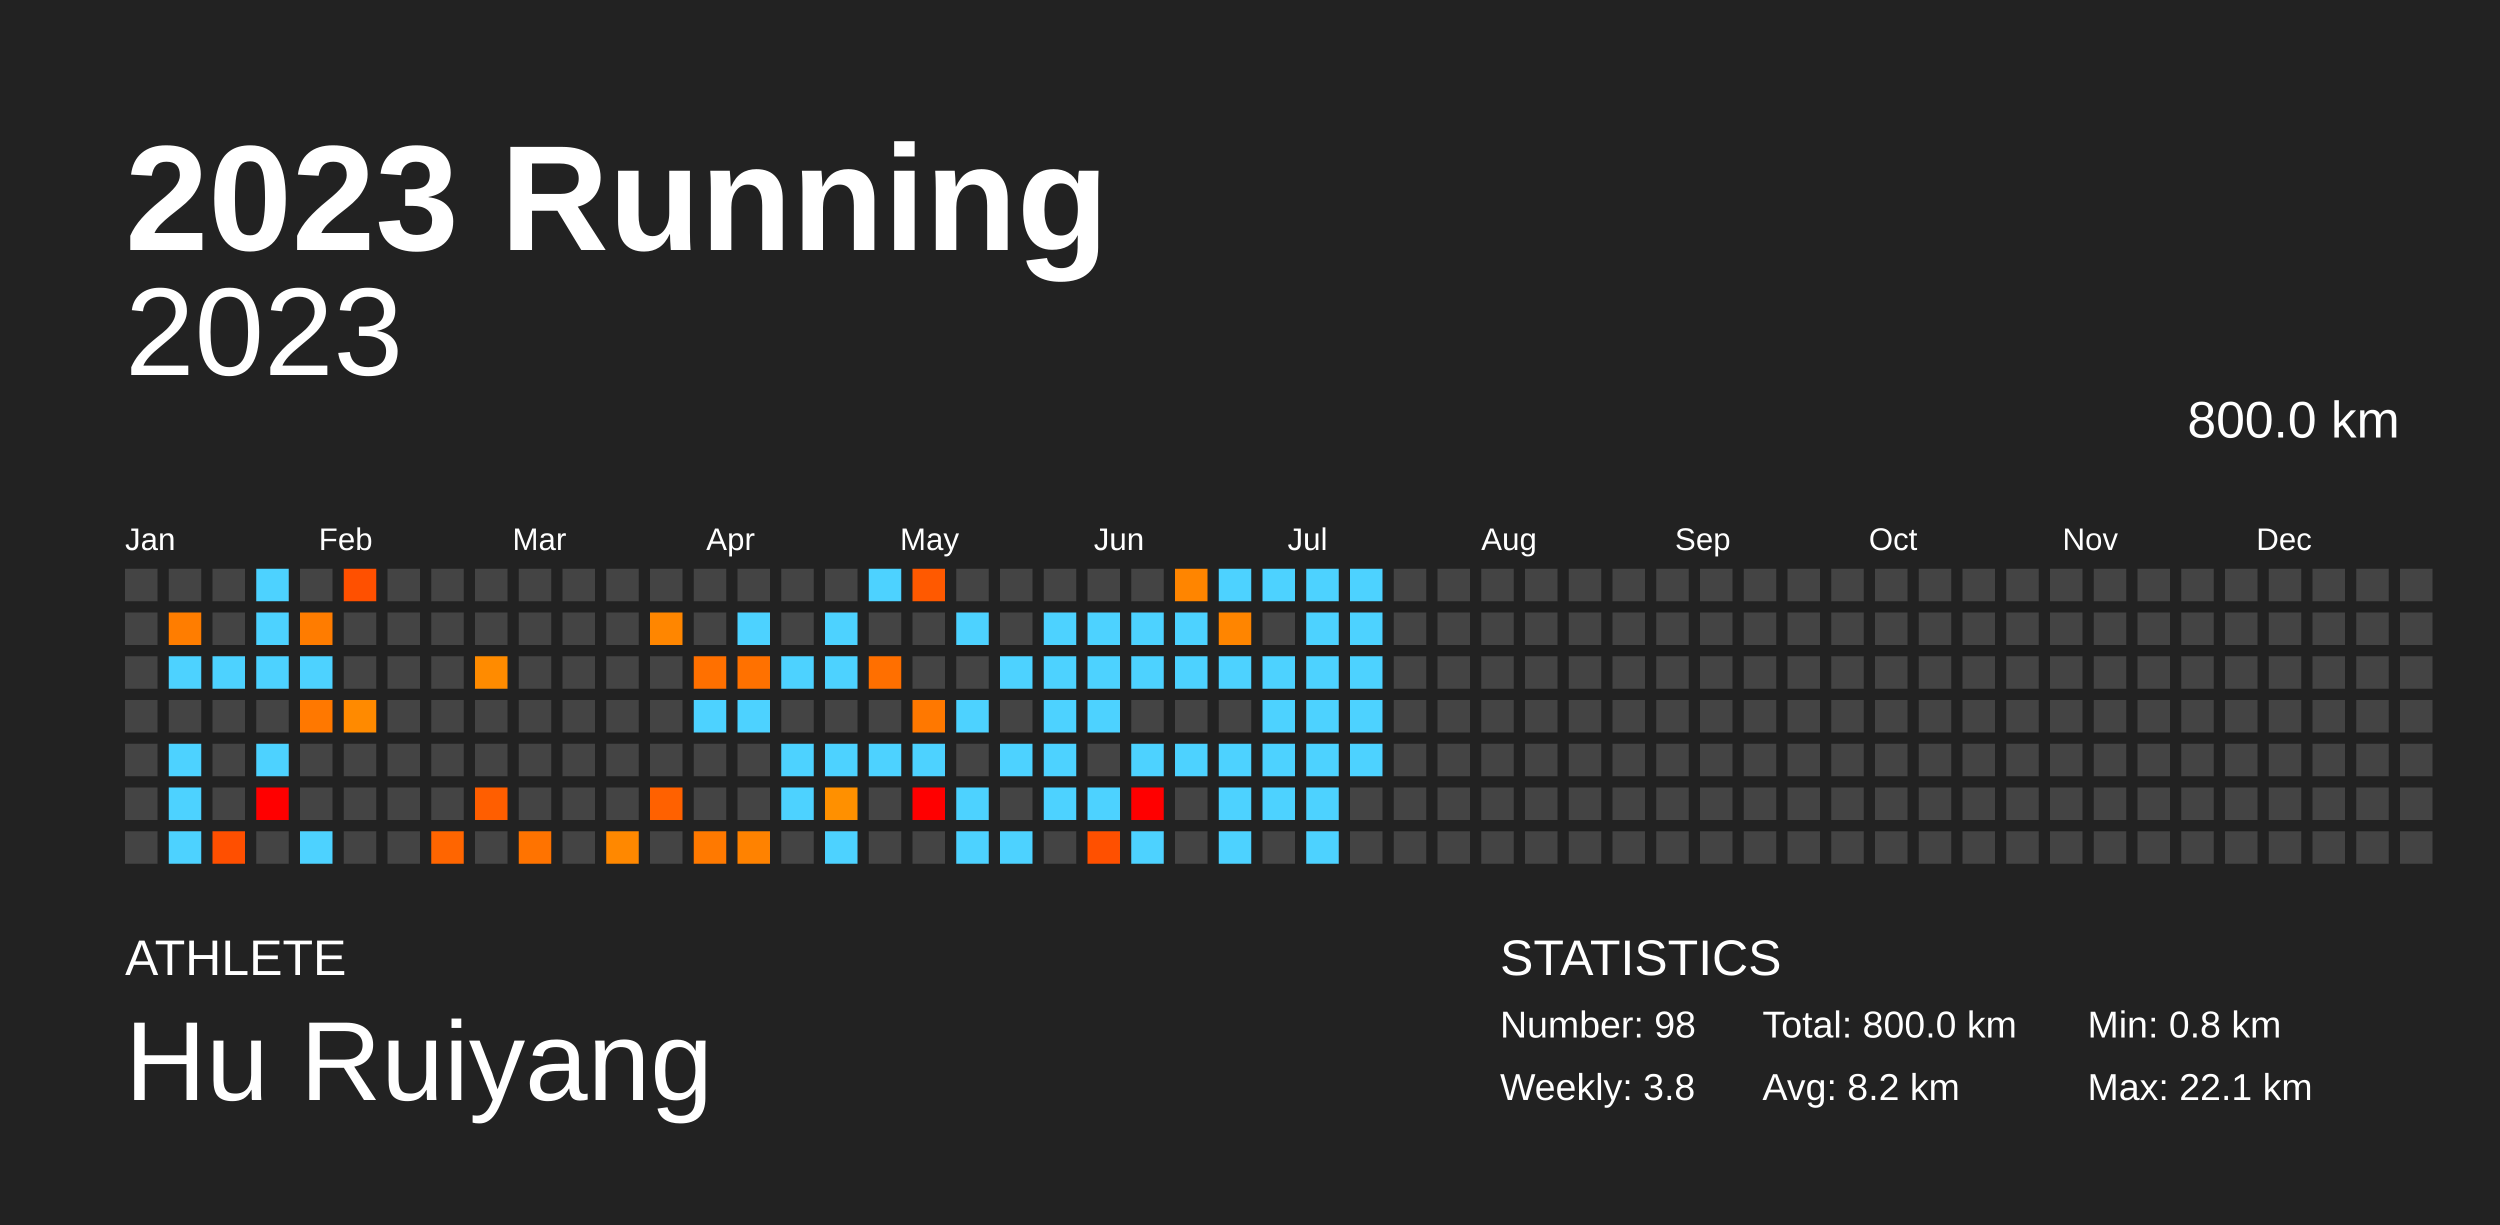
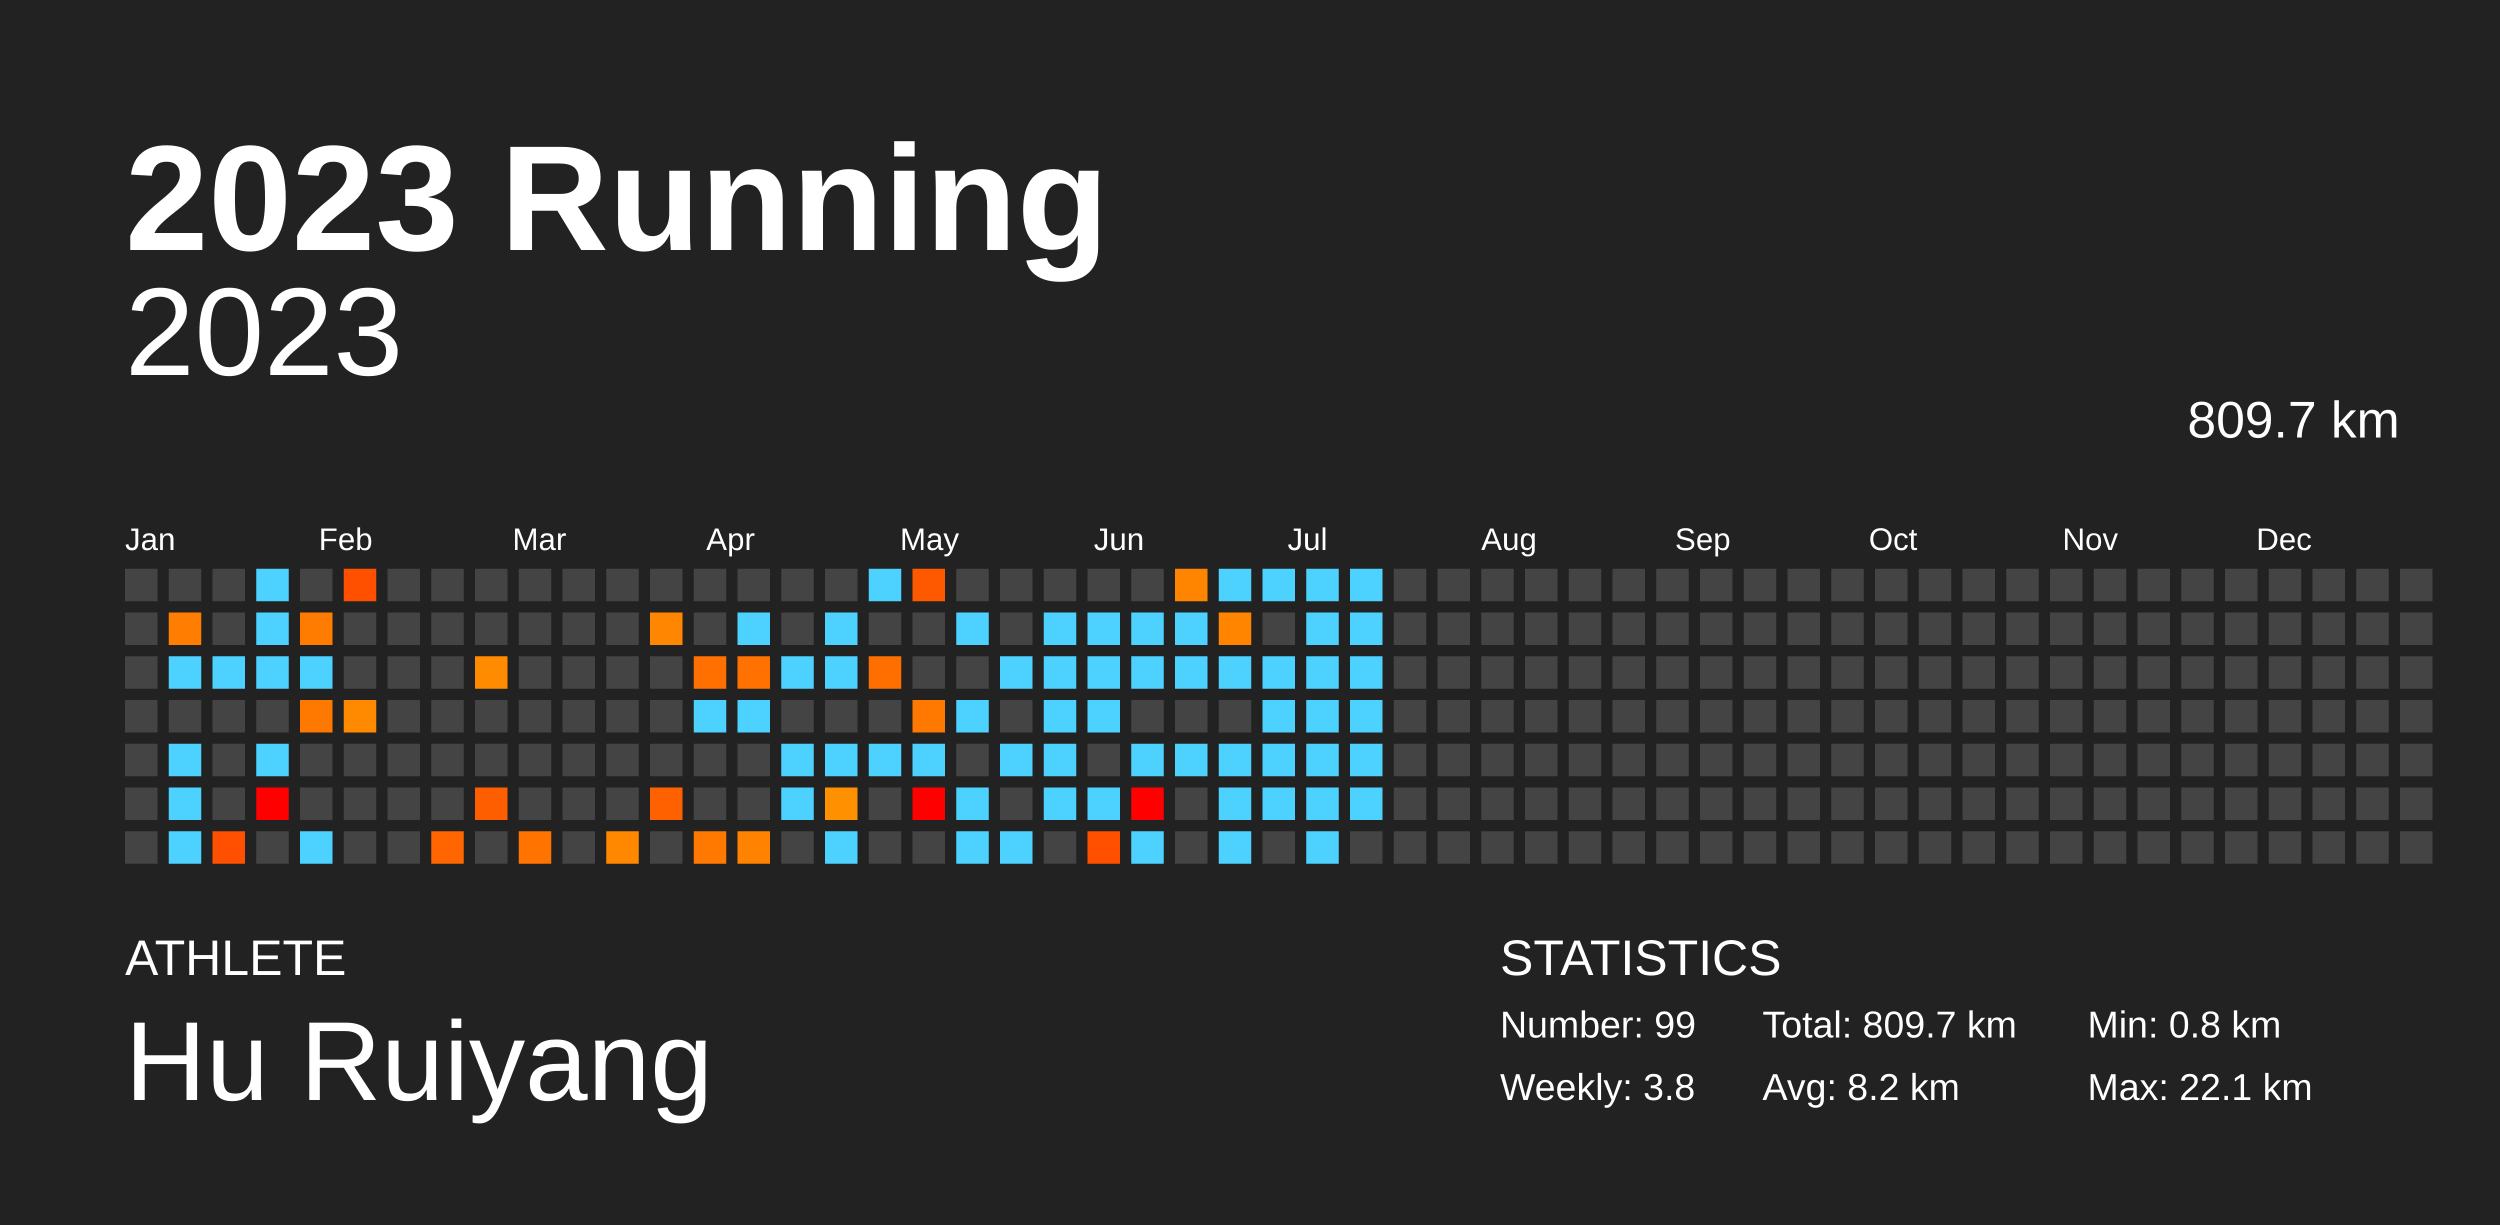
<svg xmlns="http://www.w3.org/2000/svg" baseProfile="full" height="98mm" version="1.1" viewBox="0,0,200,98" width="200mm">
  <defs />
  <rect fill="#222222" height="98" width="200" x="0" y="0" />
  <text fill="#FFFFFF" style="font-size:12px; font-family:Arial; font-weight:bold;" x="10" y="20">2023 Running</text>
  <text fill="#FFFFFF" style="font-size:4px; font-family:Arial" x="10" y="78">ATHLETE</text>
  <text fill="#FFFFFF" style="font-size:9px; font-family:Arial" x="10" y="88">Hu Ruiyang</text>
  <text fill="#FFFFFF" style="font-size:4px; font-family:Arial" x="120" y="78">STATISTICS</text>
-   <text fill="#FFFFFF" style="font-size:3px; font-family:Arial" x="120" y="83">Number: 98</text>
+   <text fill="#FFFFFF" style="font-size:3px; font-family:Arial" x="120" y="83">Number: 99</text>
  <text fill="#FFFFFF" style="font-size:3px; font-family:Arial" x="120" y="88">Weekly: 3.8</text>
-   <text fill="#FFFFFF" style="font-size:3px; font-family:Arial" x="141" y="83">Total: 800.0 km</text>
+   <text fill="#FFFFFF" style="font-size:3px; font-family:Arial" x="141" y="83">Total: 809.7 km</text>
  <text fill="#FFFFFF" style="font-size:3px; font-family:Arial" x="141" y="88">Avg: 8.2 km</text>
  <text fill="#FFFFFF" style="font-size:3px; font-family:Arial" x="167" y="83">Min: 0.8 km</text>
  <text fill="#FFFFFF" style="font-size:3px; font-family:Arial" x="167" y="88">Max: 22.1 km</text>
  <text alignment-baseline="hanging" fill="#FFFFFF" style="font-size:10.0px; font-family:Arial;" x="10" y="30">2023</text>
-   <text alignment-baseline="hanging" fill="#FFFFFF" style="font-size:4.125px; font-family:Arial;" x="175" y="35">800.0 km</text>
+   <text alignment-baseline="hanging" fill="#FFFFFF" style="font-size:4.125px; font-family:Arial;" x="175" y="35">809.7 km</text>
  <text fill="#FFFFFF" style="font-size:2.5px; font-family:Arial" x="10.0" y="44">Jan</text>
  <text fill="#FFFFFF" style="font-size:2.5px; font-family:Arial" x="25.5" y="44">Feb</text>
  <text fill="#FFFFFF" style="font-size:2.5px; font-family:Arial" x="41.0" y="44">Mar</text>
  <text fill="#FFFFFF" style="font-size:2.5px; font-family:Arial" x="56.5" y="44">Apr</text>
  <text fill="#FFFFFF" style="font-size:2.5px; font-family:Arial" x="72.0" y="44">May</text>
  <text fill="#FFFFFF" style="font-size:2.5px; font-family:Arial" x="87.5" y="44">Jun</text>
  <text fill="#FFFFFF" style="font-size:2.5px; font-family:Arial" x="103.0" y="44">Jul</text>
  <text fill="#FFFFFF" style="font-size:2.5px; font-family:Arial" x="118.5" y="44">Aug</text>
  <text fill="#FFFFFF" style="font-size:2.5px; font-family:Arial" x="134.0" y="44">Sep</text>
  <text fill="#FFFFFF" style="font-size:2.5px; font-family:Arial" x="149.5" y="44">Oct</text>
  <text fill="#FFFFFF" style="font-size:2.5px; font-family:Arial" x="165.0" y="44">Nov</text>
  <text fill="#FFFFFF" style="font-size:2.5px; font-family:Arial" x="180.5" y="44">Dec</text>
  <rect fill="#444444" height="2.6" width="2.6" x="10.0" y="45.5" />
  <rect fill="#444444" height="2.6" width="2.6" x="10.0" y="49.0" />
  <rect fill="#444444" height="2.6" width="2.6" x="10.0" y="52.5" />
  <rect fill="#444444" height="2.6" width="2.6" x="10.0" y="56.0" />
  <rect fill="#444444" height="2.6" width="2.6" x="10.0" y="59.5" />
  <rect fill="#444444" height="2.6" width="2.6" x="10.0" y="63.0" />
  <rect fill="#444444" height="2.6" width="2.6" x="10.0" y="66.5" />
  <rect fill="#444444" height="2.6" width="2.6" x="13.5" y="45.5" />
  <rect fill="#ff7d00" height="2.6" width="2.6" x="13.5" y="49.0" />
  <rect fill="#4dd2ff" height="2.6" width="2.6" x="13.5" y="52.5" />
  <rect fill="#444444" height="2.6" width="2.6" x="13.5" y="56.0" />
  <rect fill="#4dd2ff" height="2.6" width="2.6" x="13.5" y="59.5" />
  <rect fill="#4dd2ff" height="2.6" width="2.6" x="13.5" y="63.0" />
  <rect fill="#4dd2ff" height="2.6" width="2.6" x="13.5" y="66.5" />
  <rect fill="#444444" height="2.6" width="2.6" x="17.0" y="45.5" />
  <rect fill="#444444" height="2.6" width="2.6" x="17.0" y="49.0" />
  <rect fill="#4dd2ff" height="2.6" width="2.6" x="17.0" y="52.5" />
  <rect fill="#444444" height="2.6" width="2.6" x="17.0" y="56.0" />
  <rect fill="#444444" height="2.6" width="2.6" x="17.0" y="59.5" />
  <rect fill="#444444" height="2.6" width="2.6" x="17.0" y="63.0" />
  <rect fill="#ff4f00" height="2.6" width="2.6" x="17.0" y="66.5" />
  <rect fill="#4dd2ff" height="2.6" width="2.6" x="20.5" y="45.5" />
  <rect fill="#4dd2ff" height="2.6" width="2.6" x="20.5" y="49.0" />
  <rect fill="#4dd2ff" height="2.6" width="2.6" x="20.5" y="52.5" />
  <rect fill="#444444" height="2.6" width="2.6" x="20.5" y="56.0" />
  <rect fill="#4dd2ff" height="2.6" width="2.6" x="20.5" y="59.5" />
  <rect fill="red" height="2.6" width="2.6" x="20.5" y="63.0" />
  <rect fill="#444444" height="2.6" width="2.6" x="20.5" y="66.5" />
  <rect fill="#444444" height="2.6" width="2.6" x="24.0" y="45.5" />
  <rect fill="#ff7c00" height="2.6" width="2.6" x="24.0" y="49.0" />
  <rect fill="#4dd2ff" height="2.6" width="2.6" x="24.0" y="52.5" />
  <rect fill="#ff7800" height="2.6" width="2.6" x="24.0" y="56.0" />
  <rect fill="#444444" height="2.6" width="2.6" x="24.0" y="59.5" />
  <rect fill="#444444" height="2.6" width="2.6" x="24.0" y="63.0" />
  <rect fill="#4dd2ff" height="2.6" width="2.6" x="24.0" y="66.5" />
  <rect fill="#ff5000" height="2.6" width="2.6" x="27.5" y="45.5" />
  <rect fill="#444444" height="2.6" width="2.6" x="27.5" y="49.0" />
  <rect fill="#444444" height="2.6" width="2.6" x="27.5" y="52.5" />
  <rect fill="#ff8a00" height="2.6" width="2.6" x="27.5" y="56.0" />
  <rect fill="#444444" height="2.6" width="2.6" x="27.5" y="59.5" />
  <rect fill="#444444" height="2.6" width="2.6" x="27.5" y="63.0" />
  <rect fill="#444444" height="2.6" width="2.6" x="27.5" y="66.5" />
  <rect fill="#444444" height="2.6" width="2.6" x="31.0" y="45.5" />
  <rect fill="#444444" height="2.6" width="2.6" x="31.0" y="49.0" />
  <rect fill="#444444" height="2.6" width="2.6" x="31.0" y="52.5" />
  <rect fill="#444444" height="2.6" width="2.6" x="31.0" y="56.0" />
  <rect fill="#444444" height="2.6" width="2.6" x="31.0" y="59.5" />
  <rect fill="#444444" height="2.6" width="2.6" x="31.0" y="63.0" />
  <rect fill="#444444" height="2.6" width="2.6" x="31.0" y="66.5" />
  <rect fill="#444444" height="2.6" width="2.6" x="34.5" y="45.5" />
  <rect fill="#444444" height="2.6" width="2.6" x="34.5" y="49.0" />
  <rect fill="#444444" height="2.6" width="2.6" x="34.5" y="52.5" />
  <rect fill="#444444" height="2.6" width="2.6" x="34.5" y="56.0" />
  <rect fill="#444444" height="2.6" width="2.6" x="34.5" y="59.5" />
  <rect fill="#444444" height="2.6" width="2.6" x="34.5" y="63.0" />
  <rect fill="#ff6500" height="2.6" width="2.6" x="34.5" y="66.5" />
  <rect fill="#444444" height="2.6" width="2.6" x="38.0" y="45.5" />
  <rect fill="#444444" height="2.6" width="2.6" x="38.0" y="49.0" />
  <rect fill="#ff8b00" height="2.6" width="2.6" x="38.0" y="52.5" />
  <rect fill="#444444" height="2.6" width="2.6" x="38.0" y="56.0" />
  <rect fill="#444444" height="2.6" width="2.6" x="38.0" y="59.5" />
  <rect fill="#ff5e00" height="2.6" width="2.6" x="38.0" y="63.0" />
  <rect fill="#444444" height="2.6" width="2.6" x="38.0" y="66.5" />
  <rect fill="#444444" height="2.6" width="2.6" x="41.5" y="45.5" />
  <rect fill="#444444" height="2.6" width="2.6" x="41.5" y="49.0" />
  <rect fill="#444444" height="2.6" width="2.6" x="41.5" y="52.5" />
  <rect fill="#444444" height="2.6" width="2.6" x="41.5" y="56.0" />
  <rect fill="#444444" height="2.6" width="2.6" x="41.5" y="59.5" />
  <rect fill="#444444" height="2.6" width="2.6" x="41.5" y="63.0" />
  <rect fill="#ff7300" height="2.6" width="2.6" x="41.5" y="66.5" />
  <rect fill="#444444" height="2.6" width="2.6" x="45.0" y="45.5" />
  <rect fill="#444444" height="2.6" width="2.6" x="45.0" y="49.0" />
  <rect fill="#444444" height="2.6" width="2.6" x="45.0" y="52.5" />
  <rect fill="#444444" height="2.6" width="2.6" x="45.0" y="56.0" />
  <rect fill="#444444" height="2.6" width="2.6" x="45.0" y="59.5" />
  <rect fill="#444444" height="2.6" width="2.6" x="45.0" y="63.0" />
  <rect fill="#444444" height="2.6" width="2.6" x="45.0" y="66.5" />
  <rect fill="#444444" height="2.6" width="2.6" x="48.5" y="45.5" />
  <rect fill="#444444" height="2.6" width="2.6" x="48.5" y="49.0" />
  <rect fill="#444444" height="2.6" width="2.6" x="48.5" y="52.5" />
  <rect fill="#444444" height="2.6" width="2.6" x="48.5" y="56.0" />
  <rect fill="#444444" height="2.6" width="2.6" x="48.5" y="59.5" />
  <rect fill="#444444" height="2.6" width="2.6" x="48.5" y="63.0" />
  <rect fill="#ff8800" height="2.6" width="2.6" x="48.5" y="66.5" />
  <rect fill="#444444" height="2.6" width="2.6" x="52.0" y="45.5" />
  <rect fill="#ff8600" height="2.6" width="2.6" x="52.0" y="49.0" />
  <rect fill="#444444" height="2.6" width="2.6" x="52.0" y="52.5" />
  <rect fill="#444444" height="2.6" width="2.6" x="52.0" y="56.0" />
  <rect fill="#444444" height="2.6" width="2.6" x="52.0" y="59.5" />
  <rect fill="#ff6100" height="2.6" width="2.6" x="52.0" y="63.0" />
  <rect fill="#444444" height="2.6" width="2.6" x="52.0" y="66.5" />
  <rect fill="#444444" height="2.6" width="2.6" x="55.5" y="45.5" />
  <rect fill="#444444" height="2.6" width="2.6" x="55.5" y="49.0" />
  <rect fill="#ff7000" height="2.6" width="2.6" x="55.5" y="52.5" />
  <rect fill="#4dd2ff" height="2.6" width="2.6" x="55.5" y="56.0" />
  <rect fill="#444444" height="2.6" width="2.6" x="55.5" y="59.5" />
  <rect fill="#444444" height="2.6" width="2.6" x="55.5" y="63.0" />
  <rect fill="#ff7900" height="2.6" width="2.6" x="55.5" y="66.5" />
  <rect fill="#444444" height="2.6" width="2.6" x="59.0" y="45.5" />
  <rect fill="#4dd2ff" height="2.6" width="2.6" x="59.0" y="49.0" />
  <rect fill="#ff7100" height="2.6" width="2.6" x="59.0" y="52.5" />
  <rect fill="#4dd2ff" height="2.6" width="2.6" x="59.0" y="56.0" />
  <rect fill="#444444" height="2.6" width="2.6" x="59.0" y="59.5" />
  <rect fill="#444444" height="2.6" width="2.6" x="59.0" y="63.0" />
  <rect fill="#ff8200" height="2.6" width="2.6" x="59.0" y="66.5" />
  <rect fill="#444444" height="2.6" width="2.6" x="62.5" y="45.5" />
  <rect fill="#444444" height="2.6" width="2.6" x="62.5" y="49.0" />
  <rect fill="#4dd2ff" height="2.6" width="2.6" x="62.5" y="52.5" />
  <rect fill="#444444" height="2.6" width="2.6" x="62.5" y="56.0" />
  <rect fill="#4dd2ff" height="2.6" width="2.6" x="62.5" y="59.5" />
  <rect fill="#4dd2ff" height="2.6" width="2.6" x="62.5" y="63.0" />
  <rect fill="#444444" height="2.6" width="2.6" x="62.5" y="66.5" />
  <rect fill="#444444" height="2.6" width="2.6" x="66.0" y="45.5" />
  <rect fill="#4dd2ff" height="2.6" width="2.6" x="66.0" y="49.0" />
  <rect fill="#4dd2ff" height="2.6" width="2.6" x="66.0" y="52.5" />
  <rect fill="#444444" height="2.6" width="2.6" x="66.0" y="56.0" />
  <rect fill="#4dd2ff" height="2.6" width="2.6" x="66.0" y="59.5" />
  <rect fill="#ff9000" height="2.6" width="2.6" x="66.0" y="63.0" />
  <rect fill="#4dd2ff" height="2.6" width="2.6" x="66.0" y="66.5" />
  <rect fill="#4dd2ff" height="2.6" width="2.6" x="69.5" y="45.5" />
  <rect fill="#444444" height="2.6" width="2.6" x="69.5" y="49.0" />
  <rect fill="#ff6f00" height="2.6" width="2.6" x="69.5" y="52.5" />
  <rect fill="#444444" height="2.6" width="2.6" x="69.5" y="56.0" />
  <rect fill="#4dd2ff" height="2.6" width="2.6" x="69.5" y="59.5" />
  <rect fill="#444444" height="2.6" width="2.6" x="69.5" y="63.0" />
  <rect fill="#444444" height="2.6" width="2.6" x="69.5" y="66.5" />
  <rect fill="#ff5900" height="2.6" width="2.6" x="73.0" y="45.5" />
  <rect fill="#444444" height="2.6" width="2.6" x="73.0" y="49.0" />
  <rect fill="#444444" height="2.6" width="2.6" x="73.0" y="52.5" />
  <rect fill="#ff7800" height="2.6" width="2.6" x="73.0" y="56.0" />
  <rect fill="#4dd2ff" height="2.6" width="2.6" x="73.0" y="59.5" />
  <rect fill="red" height="2.6" width="2.6" x="73.0" y="63.0" />
  <rect fill="#444444" height="2.6" width="2.6" x="73.0" y="66.5" />
  <rect fill="#444444" height="2.6" width="2.6" x="76.5" y="45.5" />
  <rect fill="#4dd2ff" height="2.6" width="2.6" x="76.5" y="49.0" />
  <rect fill="#444444" height="2.6" width="2.6" x="76.5" y="52.5" />
  <rect fill="#4dd2ff" height="2.6" width="2.6" x="76.5" y="56.0" />
  <rect fill="#444444" height="2.6" width="2.6" x="76.5" y="59.5" />
  <rect fill="#4dd2ff" height="2.6" width="2.6" x="76.5" y="63.0" />
  <rect fill="#4dd2ff" height="2.6" width="2.6" x="76.5" y="66.5" />
  <rect fill="#444444" height="2.6" width="2.6" x="80.0" y="45.5" />
  <rect fill="#444444" height="2.6" width="2.6" x="80.0" y="49.0" />
  <rect fill="#4dd2ff" height="2.6" width="2.6" x="80.0" y="52.5" />
  <rect fill="#444444" height="2.6" width="2.6" x="80.0" y="56.0" />
  <rect fill="#4dd2ff" height="2.6" width="2.6" x="80.0" y="59.5" />
  <rect fill="#444444" height="2.6" width="2.6" x="80.0" y="63.0" />
  <rect fill="#4dd2ff" height="2.6" width="2.6" x="80.0" y="66.5" />
  <rect fill="#444444" height="2.6" width="2.6" x="83.5" y="45.5" />
  <rect fill="#4dd2ff" height="2.6" width="2.6" x="83.5" y="49.0" />
  <rect fill="#4dd2ff" height="2.6" width="2.6" x="83.5" y="52.5" />
  <rect fill="#4dd2ff" height="2.6" width="2.6" x="83.5" y="56.0" />
  <rect fill="#4dd2ff" height="2.6" width="2.6" x="83.5" y="59.5" />
  <rect fill="#4dd2ff" height="2.6" width="2.6" x="83.5" y="63.0" />
  <rect fill="#444444" height="2.6" width="2.6" x="83.5" y="66.5" />
  <rect fill="#444444" height="2.6" width="2.6" x="87.0" y="45.5" />
  <rect fill="#4dd2ff" height="2.6" width="2.6" x="87.0" y="49.0" />
  <rect fill="#4dd2ff" height="2.6" width="2.6" x="87.0" y="52.5" />
  <rect fill="#4dd2ff" height="2.6" width="2.6" x="87.0" y="56.0" />
  <rect fill="#444444" height="2.6" width="2.6" x="87.0" y="59.5" />
  <rect fill="#4dd2ff" height="2.6" width="2.6" x="87.0" y="63.0" />
  <rect fill="#ff5000" height="2.6" width="2.6" x="87.0" y="66.5" />
  <rect fill="#444444" height="2.6" width="2.6" x="90.5" y="45.5" />
  <rect fill="#4dd2ff" height="2.6" width="2.6" x="90.5" y="49.0" />
  <rect fill="#4dd2ff" height="2.6" width="2.6" x="90.5" y="52.5" />
  <rect fill="#444444" height="2.6" width="2.6" x="90.5" y="56.0" />
  <rect fill="#4dd2ff" height="2.6" width="2.6" x="90.5" y="59.5" />
  <rect fill="red" height="2.6" width="2.6" x="90.5" y="63.0" />
  <rect fill="#4dd2ff" height="2.6" width="2.6" x="90.5" y="66.5" />
  <rect fill="#ff8500" height="2.6" width="2.6" x="94.0" y="45.5" />
  <rect fill="#4dd2ff" height="2.6" width="2.6" x="94.0" y="49.0" />
  <rect fill="#4dd2ff" height="2.6" width="2.6" x="94.0" y="52.5" />
  <rect fill="#444444" height="2.6" width="2.6" x="94.0" y="56.0" />
  <rect fill="#4dd2ff" height="2.6" width="2.6" x="94.0" y="59.5" />
  <rect fill="#444444" height="2.6" width="2.6" x="94.0" y="63.0" />
  <rect fill="#444444" height="2.6" width="2.6" x="94.0" y="66.5" />
  <rect fill="#4dd2ff" height="2.6" width="2.6" x="97.5" y="45.5" />
  <rect fill="#ff8500" height="2.6" width="2.6" x="97.5" y="49.0" />
  <rect fill="#4dd2ff" height="2.6" width="2.6" x="97.5" y="52.5" />
  <rect fill="#444444" height="2.6" width="2.6" x="97.5" y="56.0" />
  <rect fill="#4dd2ff" height="2.6" width="2.6" x="97.5" y="59.5" />
  <rect fill="#4dd2ff" height="2.6" width="2.6" x="97.5" y="63.0" />
  <rect fill="#4dd2ff" height="2.6" width="2.6" x="97.5" y="66.5" />
  <rect fill="#4dd2ff" height="2.6" width="2.6" x="101.0" y="45.5" />
  <rect fill="#444444" height="2.6" width="2.6" x="101.0" y="49.0" />
  <rect fill="#4dd2ff" height="2.6" width="2.6" x="101.0" y="52.5" />
  <rect fill="#4dd2ff" height="2.6" width="2.6" x="101.0" y="56.0" />
  <rect fill="#4dd2ff" height="2.6" width="2.6" x="101.0" y="59.5" />
  <rect fill="#4dd2ff" height="2.6" width="2.6" x="101.0" y="63.0" />
  <rect fill="#444444" height="2.6" width="2.6" x="101.0" y="66.5" />
  <rect fill="#4dd2ff" height="2.6" width="2.6" x="104.5" y="45.5" />
  <rect fill="#4dd2ff" height="2.6" width="2.6" x="104.5" y="49.0" />
  <rect fill="#4dd2ff" height="2.6" width="2.6" x="104.5" y="52.5" />
  <rect fill="#4dd2ff" height="2.6" width="2.6" x="104.5" y="56.0" />
  <rect fill="#4dd2ff" height="2.6" width="2.6" x="104.5" y="59.5" />
  <rect fill="#4dd2ff" height="2.6" width="2.6" x="104.5" y="63.0" />
  <rect fill="#4dd2ff" height="2.6" width="2.6" x="104.5" y="66.5" />
  <rect fill="#4dd2ff" height="2.6" width="2.6" x="108.0" y="45.5" />
  <rect fill="#4dd2ff" height="2.6" width="2.6" x="108.0" y="49.0" />
  <rect fill="#4dd2ff" height="2.6" width="2.6" x="108.0" y="52.5" />
  <rect fill="#4dd2ff" height="2.6" width="2.6" x="108.0" y="56.0" />
  <rect fill="#4dd2ff" height="2.6" width="2.6" x="108.0" y="59.5" />
-   <rect fill="#444444" height="2.6" width="2.6" x="108.0" y="63.0" />
+   <rect fill="#4dd2ff" height="2.6" width="2.6" x="108.0" y="63.0" />
  <rect fill="#444444" height="2.6" width="2.6" x="108.0" y="66.5" />
  <rect fill="#444444" height="2.6" width="2.6" x="111.5" y="45.5" />
  <rect fill="#444444" height="2.6" width="2.6" x="111.5" y="49.0" />
  <rect fill="#444444" height="2.6" width="2.6" x="111.5" y="52.5" />
  <rect fill="#444444" height="2.6" width="2.6" x="111.5" y="56.0" />
  <rect fill="#444444" height="2.6" width="2.6" x="111.5" y="59.5" />
  <rect fill="#444444" height="2.6" width="2.6" x="111.5" y="63.0" />
  <rect fill="#444444" height="2.6" width="2.6" x="111.5" y="66.5" />
  <rect fill="#444444" height="2.6" width="2.6" x="115.0" y="45.5" />
  <rect fill="#444444" height="2.6" width="2.6" x="115.0" y="49.0" />
  <rect fill="#444444" height="2.6" width="2.6" x="115.0" y="52.5" />
  <rect fill="#444444" height="2.6" width="2.6" x="115.0" y="56.0" />
  <rect fill="#444444" height="2.6" width="2.6" x="115.0" y="59.5" />
  <rect fill="#444444" height="2.6" width="2.6" x="115.0" y="63.0" />
  <rect fill="#444444" height="2.6" width="2.6" x="115.0" y="66.5" />
  <rect fill="#444444" height="2.6" width="2.6" x="118.5" y="45.5" />
  <rect fill="#444444" height="2.6" width="2.6" x="118.5" y="49.0" />
  <rect fill="#444444" height="2.6" width="2.6" x="118.5" y="52.5" />
  <rect fill="#444444" height="2.6" width="2.6" x="118.5" y="56.0" />
  <rect fill="#444444" height="2.6" width="2.6" x="118.5" y="59.5" />
  <rect fill="#444444" height="2.6" width="2.6" x="118.5" y="63.0" />
  <rect fill="#444444" height="2.6" width="2.6" x="118.5" y="66.5" />
  <rect fill="#444444" height="2.6" width="2.6" x="122.0" y="45.5" />
  <rect fill="#444444" height="2.6" width="2.6" x="122.0" y="49.0" />
  <rect fill="#444444" height="2.6" width="2.6" x="122.0" y="52.5" />
  <rect fill="#444444" height="2.6" width="2.6" x="122.0" y="56.0" />
  <rect fill="#444444" height="2.6" width="2.6" x="122.0" y="59.5" />
  <rect fill="#444444" height="2.6" width="2.6" x="122.0" y="63.0" />
  <rect fill="#444444" height="2.6" width="2.6" x="122.0" y="66.5" />
  <rect fill="#444444" height="2.6" width="2.6" x="125.5" y="45.5" />
  <rect fill="#444444" height="2.6" width="2.6" x="125.5" y="49.0" />
  <rect fill="#444444" height="2.6" width="2.6" x="125.5" y="52.5" />
  <rect fill="#444444" height="2.6" width="2.6" x="125.5" y="56.0" />
  <rect fill="#444444" height="2.6" width="2.6" x="125.5" y="59.5" />
  <rect fill="#444444" height="2.6" width="2.6" x="125.5" y="63.0" />
  <rect fill="#444444" height="2.6" width="2.6" x="125.5" y="66.5" />
  <rect fill="#444444" height="2.6" width="2.6" x="129.0" y="45.5" />
  <rect fill="#444444" height="2.6" width="2.6" x="129.0" y="49.0" />
  <rect fill="#444444" height="2.6" width="2.6" x="129.0" y="52.5" />
  <rect fill="#444444" height="2.6" width="2.6" x="129.0" y="56.0" />
  <rect fill="#444444" height="2.6" width="2.6" x="129.0" y="59.5" />
  <rect fill="#444444" height="2.6" width="2.6" x="129.0" y="63.0" />
  <rect fill="#444444" height="2.6" width="2.6" x="129.0" y="66.5" />
  <rect fill="#444444" height="2.6" width="2.6" x="132.5" y="45.5" />
  <rect fill="#444444" height="2.6" width="2.6" x="132.5" y="49.0" />
  <rect fill="#444444" height="2.6" width="2.6" x="132.5" y="52.5" />
  <rect fill="#444444" height="2.6" width="2.6" x="132.5" y="56.0" />
  <rect fill="#444444" height="2.6" width="2.6" x="132.5" y="59.5" />
  <rect fill="#444444" height="2.6" width="2.6" x="132.5" y="63.0" />
  <rect fill="#444444" height="2.6" width="2.6" x="132.5" y="66.5" />
  <rect fill="#444444" height="2.6" width="2.6" x="136.0" y="45.5" />
  <rect fill="#444444" height="2.6" width="2.6" x="136.0" y="49.0" />
  <rect fill="#444444" height="2.6" width="2.6" x="136.0" y="52.5" />
  <rect fill="#444444" height="2.6" width="2.6" x="136.0" y="56.0" />
  <rect fill="#444444" height="2.6" width="2.6" x="136.0" y="59.5" />
  <rect fill="#444444" height="2.6" width="2.6" x="136.0" y="63.0" />
  <rect fill="#444444" height="2.6" width="2.6" x="136.0" y="66.5" />
  <rect fill="#444444" height="2.6" width="2.6" x="139.5" y="45.5" />
  <rect fill="#444444" height="2.6" width="2.6" x="139.5" y="49.0" />
  <rect fill="#444444" height="2.6" width="2.6" x="139.5" y="52.5" />
  <rect fill="#444444" height="2.6" width="2.6" x="139.5" y="56.0" />
  <rect fill="#444444" height="2.6" width="2.6" x="139.5" y="59.5" />
  <rect fill="#444444" height="2.6" width="2.6" x="139.5" y="63.0" />
  <rect fill="#444444" height="2.6" width="2.6" x="139.5" y="66.5" />
  <rect fill="#444444" height="2.6" width="2.6" x="143.0" y="45.5" />
  <rect fill="#444444" height="2.6" width="2.6" x="143.0" y="49.0" />
  <rect fill="#444444" height="2.6" width="2.6" x="143.0" y="52.5" />
  <rect fill="#444444" height="2.6" width="2.6" x="143.0" y="56.0" />
  <rect fill="#444444" height="2.6" width="2.6" x="143.0" y="59.5" />
  <rect fill="#444444" height="2.6" width="2.6" x="143.0" y="63.0" />
  <rect fill="#444444" height="2.6" width="2.6" x="143.0" y="66.5" />
  <rect fill="#444444" height="2.6" width="2.6" x="146.5" y="45.5" />
  <rect fill="#444444" height="2.6" width="2.6" x="146.5" y="49.0" />
  <rect fill="#444444" height="2.6" width="2.6" x="146.5" y="52.5" />
  <rect fill="#444444" height="2.6" width="2.6" x="146.5" y="56.0" />
  <rect fill="#444444" height="2.6" width="2.6" x="146.5" y="59.5" />
  <rect fill="#444444" height="2.6" width="2.6" x="146.5" y="63.0" />
  <rect fill="#444444" height="2.6" width="2.6" x="146.5" y="66.5" />
  <rect fill="#444444" height="2.6" width="2.6" x="150.0" y="45.5" />
  <rect fill="#444444" height="2.6" width="2.6" x="150.0" y="49.0" />
  <rect fill="#444444" height="2.6" width="2.6" x="150.0" y="52.5" />
  <rect fill="#444444" height="2.6" width="2.6" x="150.0" y="56.0" />
  <rect fill="#444444" height="2.6" width="2.6" x="150.0" y="59.5" />
  <rect fill="#444444" height="2.6" width="2.6" x="150.0" y="63.0" />
  <rect fill="#444444" height="2.6" width="2.6" x="150.0" y="66.5" />
  <rect fill="#444444" height="2.6" width="2.6" x="153.5" y="45.5" />
  <rect fill="#444444" height="2.6" width="2.6" x="153.5" y="49.0" />
  <rect fill="#444444" height="2.6" width="2.6" x="153.5" y="52.5" />
  <rect fill="#444444" height="2.6" width="2.6" x="153.5" y="56.0" />
  <rect fill="#444444" height="2.6" width="2.6" x="153.5" y="59.5" />
  <rect fill="#444444" height="2.6" width="2.6" x="153.5" y="63.0" />
  <rect fill="#444444" height="2.6" width="2.6" x="153.5" y="66.5" />
  <rect fill="#444444" height="2.6" width="2.6" x="157.0" y="45.5" />
  <rect fill="#444444" height="2.6" width="2.6" x="157.0" y="49.0" />
  <rect fill="#444444" height="2.6" width="2.6" x="157.0" y="52.5" />
  <rect fill="#444444" height="2.6" width="2.6" x="157.0" y="56.0" />
  <rect fill="#444444" height="2.6" width="2.6" x="157.0" y="59.5" />
  <rect fill="#444444" height="2.6" width="2.6" x="157.0" y="63.0" />
  <rect fill="#444444" height="2.6" width="2.6" x="157.0" y="66.5" />
  <rect fill="#444444" height="2.6" width="2.6" x="160.5" y="45.5" />
  <rect fill="#444444" height="2.6" width="2.6" x="160.5" y="49.0" />
  <rect fill="#444444" height="2.6" width="2.6" x="160.5" y="52.5" />
  <rect fill="#444444" height="2.6" width="2.6" x="160.5" y="56.0" />
  <rect fill="#444444" height="2.6" width="2.6" x="160.5" y="59.5" />
  <rect fill="#444444" height="2.6" width="2.6" x="160.5" y="63.0" />
  <rect fill="#444444" height="2.6" width="2.6" x="160.5" y="66.5" />
  <rect fill="#444444" height="2.6" width="2.6" x="164.0" y="45.5" />
  <rect fill="#444444" height="2.6" width="2.6" x="164.0" y="49.0" />
  <rect fill="#444444" height="2.6" width="2.6" x="164.0" y="52.5" />
  <rect fill="#444444" height="2.6" width="2.6" x="164.0" y="56.0" />
  <rect fill="#444444" height="2.6" width="2.6" x="164.0" y="59.5" />
  <rect fill="#444444" height="2.6" width="2.6" x="164.0" y="63.0" />
  <rect fill="#444444" height="2.6" width="2.6" x="164.0" y="66.5" />
  <rect fill="#444444" height="2.6" width="2.6" x="167.5" y="45.5" />
  <rect fill="#444444" height="2.6" width="2.6" x="167.5" y="49.0" />
  <rect fill="#444444" height="2.6" width="2.6" x="167.5" y="52.5" />
  <rect fill="#444444" height="2.6" width="2.6" x="167.5" y="56.0" />
  <rect fill="#444444" height="2.6" width="2.6" x="167.5" y="59.5" />
  <rect fill="#444444" height="2.6" width="2.6" x="167.5" y="63.0" />
  <rect fill="#444444" height="2.6" width="2.6" x="167.5" y="66.5" />
  <rect fill="#444444" height="2.6" width="2.6" x="171.0" y="45.5" />
  <rect fill="#444444" height="2.6" width="2.6" x="171.0" y="49.0" />
  <rect fill="#444444" height="2.6" width="2.6" x="171.0" y="52.5" />
  <rect fill="#444444" height="2.6" width="2.6" x="171.0" y="56.0" />
  <rect fill="#444444" height="2.6" width="2.6" x="171.0" y="59.5" />
  <rect fill="#444444" height="2.6" width="2.6" x="171.0" y="63.0" />
  <rect fill="#444444" height="2.6" width="2.6" x="171.0" y="66.5" />
  <rect fill="#444444" height="2.6" width="2.6" x="174.5" y="45.5" />
  <rect fill="#444444" height="2.6" width="2.6" x="174.5" y="49.0" />
  <rect fill="#444444" height="2.6" width="2.6" x="174.5" y="52.5" />
  <rect fill="#444444" height="2.6" width="2.6" x="174.5" y="56.0" />
  <rect fill="#444444" height="2.6" width="2.6" x="174.5" y="59.5" />
  <rect fill="#444444" height="2.6" width="2.6" x="174.5" y="63.0" />
  <rect fill="#444444" height="2.6" width="2.6" x="174.5" y="66.5" />
  <rect fill="#444444" height="2.6" width="2.6" x="178.0" y="45.5" />
  <rect fill="#444444" height="2.6" width="2.6" x="178.0" y="49.0" />
  <rect fill="#444444" height="2.6" width="2.6" x="178.0" y="52.5" />
  <rect fill="#444444" height="2.6" width="2.6" x="178.0" y="56.0" />
  <rect fill="#444444" height="2.6" width="2.6" x="178.0" y="59.5" />
  <rect fill="#444444" height="2.6" width="2.6" x="178.0" y="63.0" />
  <rect fill="#444444" height="2.6" width="2.6" x="178.0" y="66.5" />
  <rect fill="#444444" height="2.6" width="2.6" x="181.5" y="45.5" />
  <rect fill="#444444" height="2.6" width="2.6" x="181.5" y="49.0" />
  <rect fill="#444444" height="2.6" width="2.6" x="181.5" y="52.5" />
  <rect fill="#444444" height="2.6" width="2.6" x="181.5" y="56.0" />
  <rect fill="#444444" height="2.6" width="2.6" x="181.5" y="59.5" />
  <rect fill="#444444" height="2.6" width="2.6" x="181.5" y="63.0" />
  <rect fill="#444444" height="2.6" width="2.6" x="181.5" y="66.5" />
  <rect fill="#444444" height="2.6" width="2.6" x="185.0" y="45.5" />
  <rect fill="#444444" height="2.6" width="2.6" x="185.0" y="49.0" />
  <rect fill="#444444" height="2.6" width="2.6" x="185.0" y="52.5" />
  <rect fill="#444444" height="2.6" width="2.6" x="185.0" y="56.0" />
  <rect fill="#444444" height="2.6" width="2.6" x="185.0" y="59.5" />
  <rect fill="#444444" height="2.6" width="2.6" x="185.0" y="63.0" />
  <rect fill="#444444" height="2.6" width="2.6" x="185.0" y="66.5" />
  <rect fill="#444444" height="2.6" width="2.6" x="188.5" y="45.5" />
  <rect fill="#444444" height="2.6" width="2.6" x="188.5" y="49.0" />
  <rect fill="#444444" height="2.6" width="2.6" x="188.5" y="52.5" />
  <rect fill="#444444" height="2.6" width="2.6" x="188.5" y="56.0" />
  <rect fill="#444444" height="2.6" width="2.6" x="188.5" y="59.5" />
  <rect fill="#444444" height="2.6" width="2.6" x="188.5" y="63.0" />
  <rect fill="#444444" height="2.6" width="2.6" x="188.5" y="66.5" />
  <rect fill="#444444" height="2.6" width="2.6" x="192.0" y="45.5" />
  <rect fill="#444444" height="2.6" width="2.6" x="192.0" y="49.0" />
  <rect fill="#444444" height="2.6" width="2.6" x="192.0" y="52.5" />
  <rect fill="#444444" height="2.6" width="2.6" x="192.0" y="56.0" />
  <rect fill="#444444" height="2.6" width="2.6" x="192.0" y="59.5" />
  <rect fill="#444444" height="2.6" width="2.6" x="192.0" y="63.0" />
  <rect fill="#444444" height="2.6" width="2.6" x="192.0" y="66.5" />
</svg>
